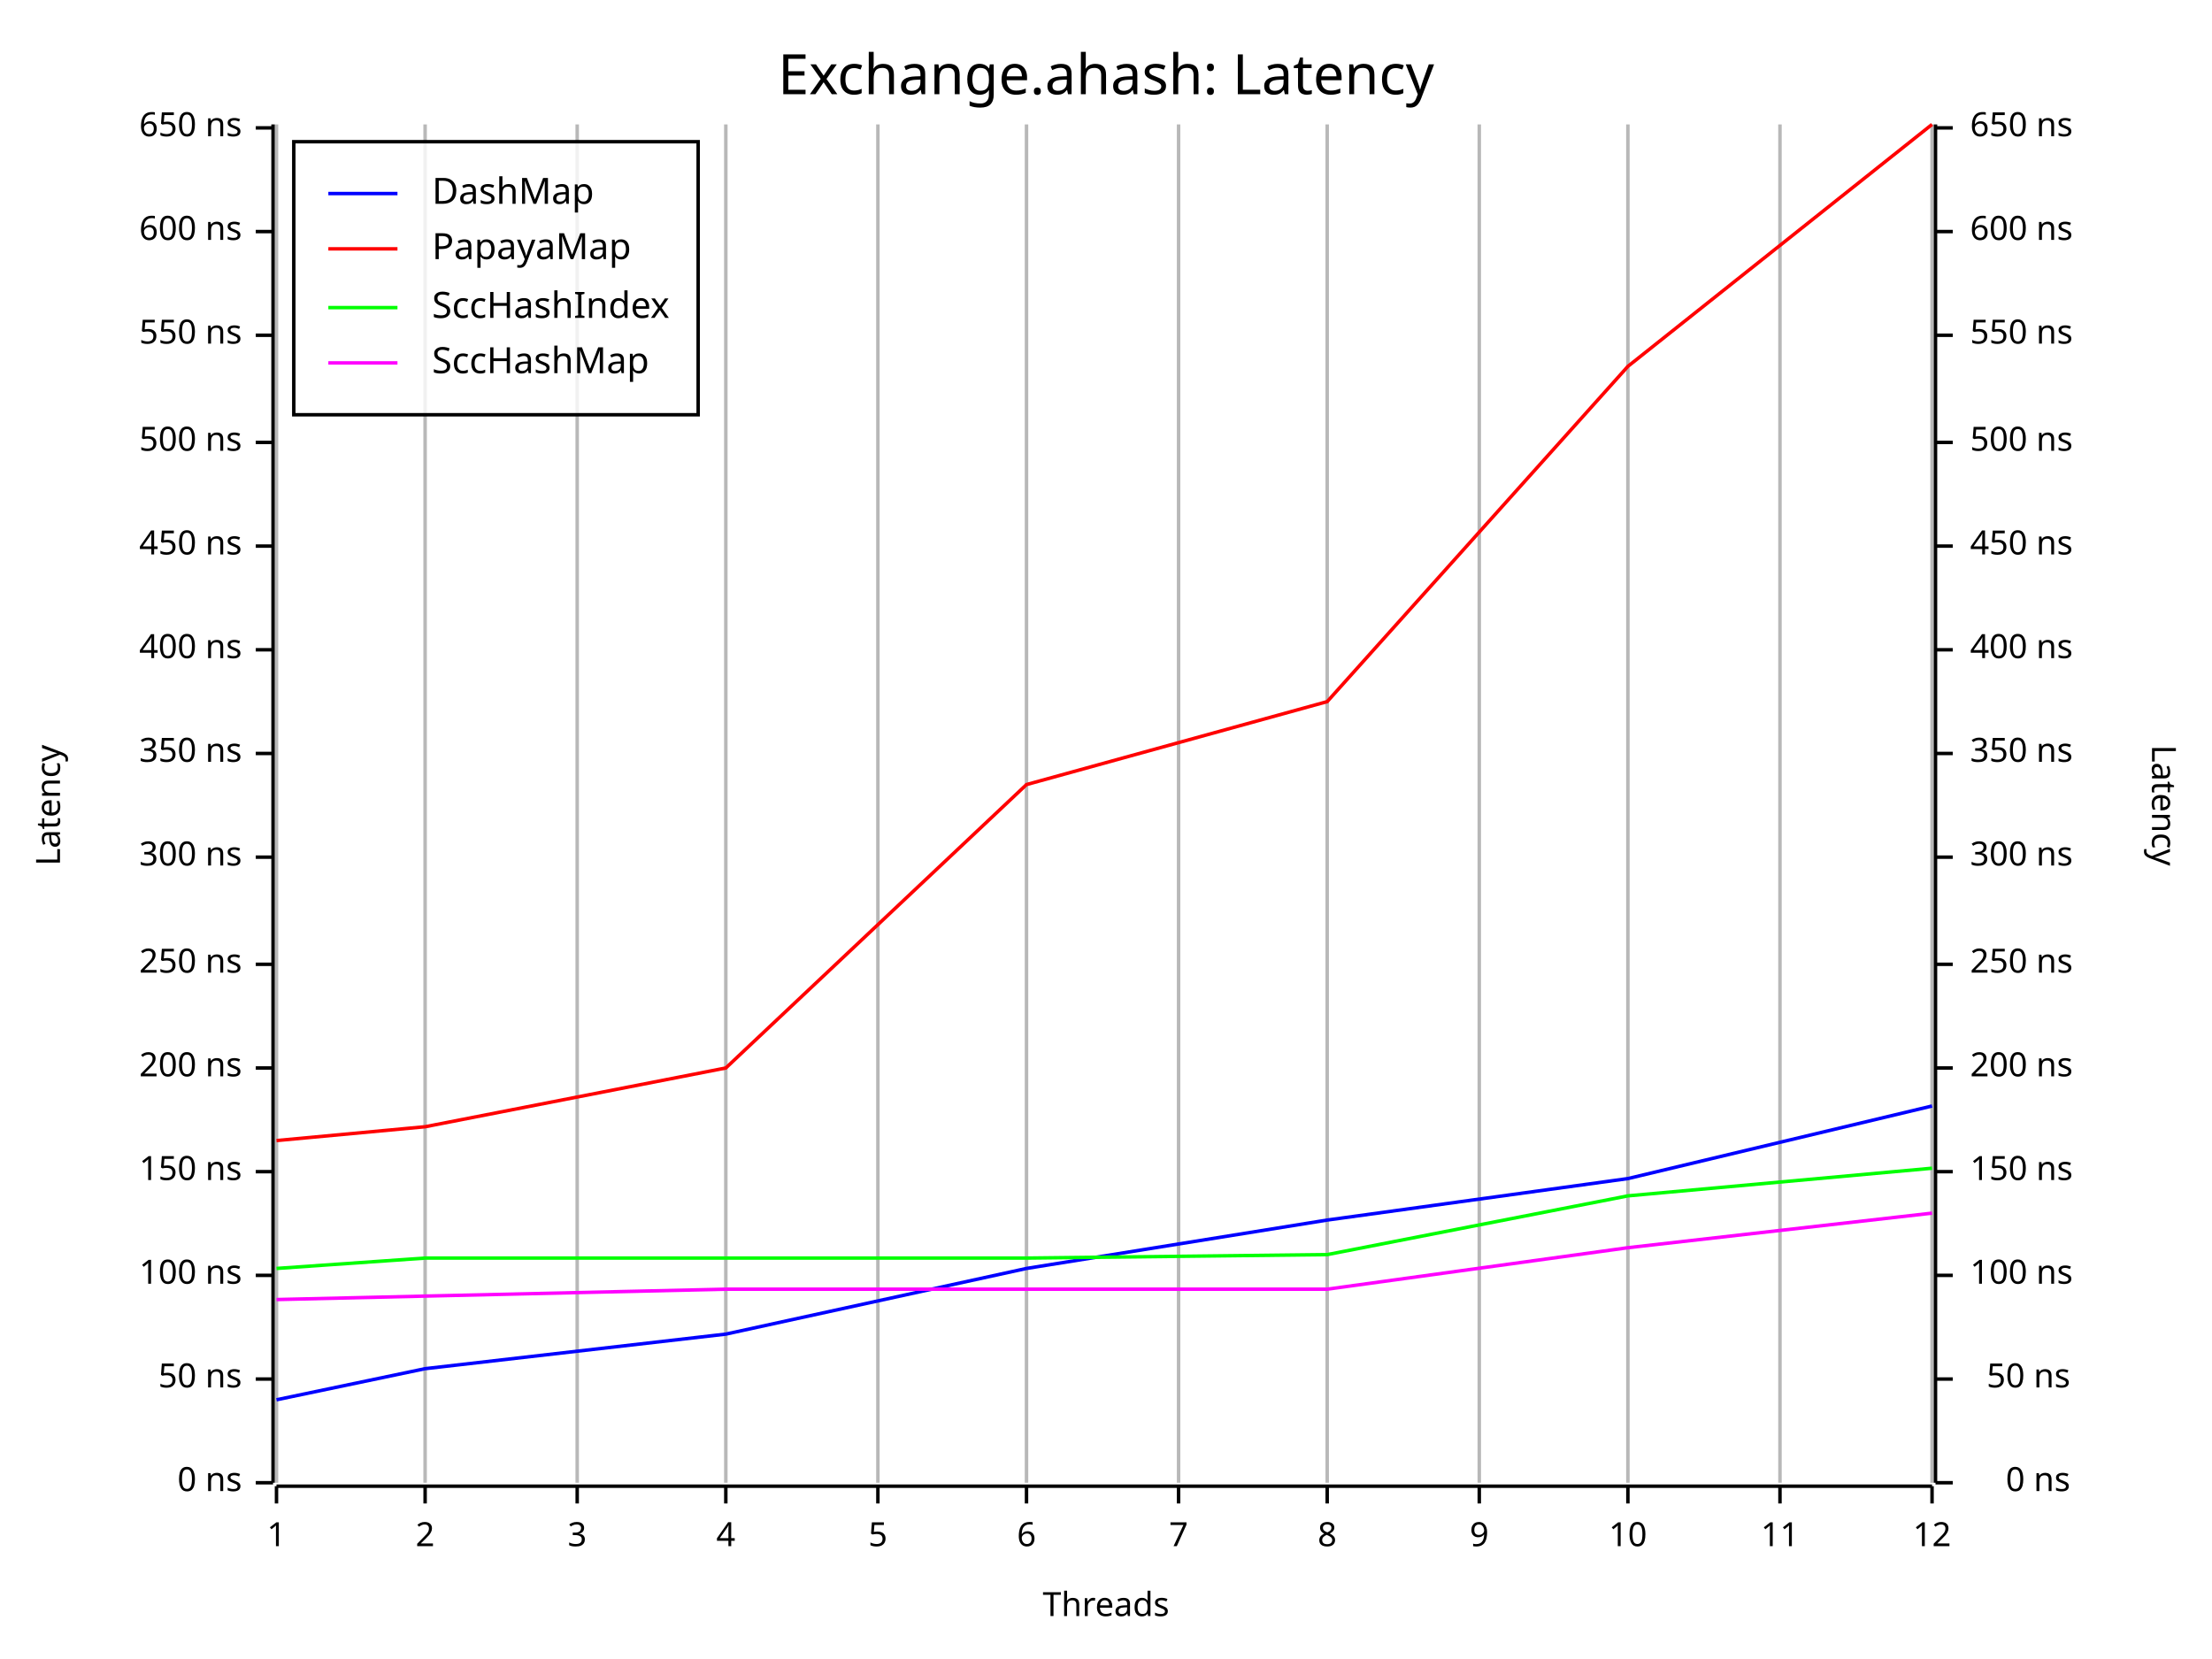
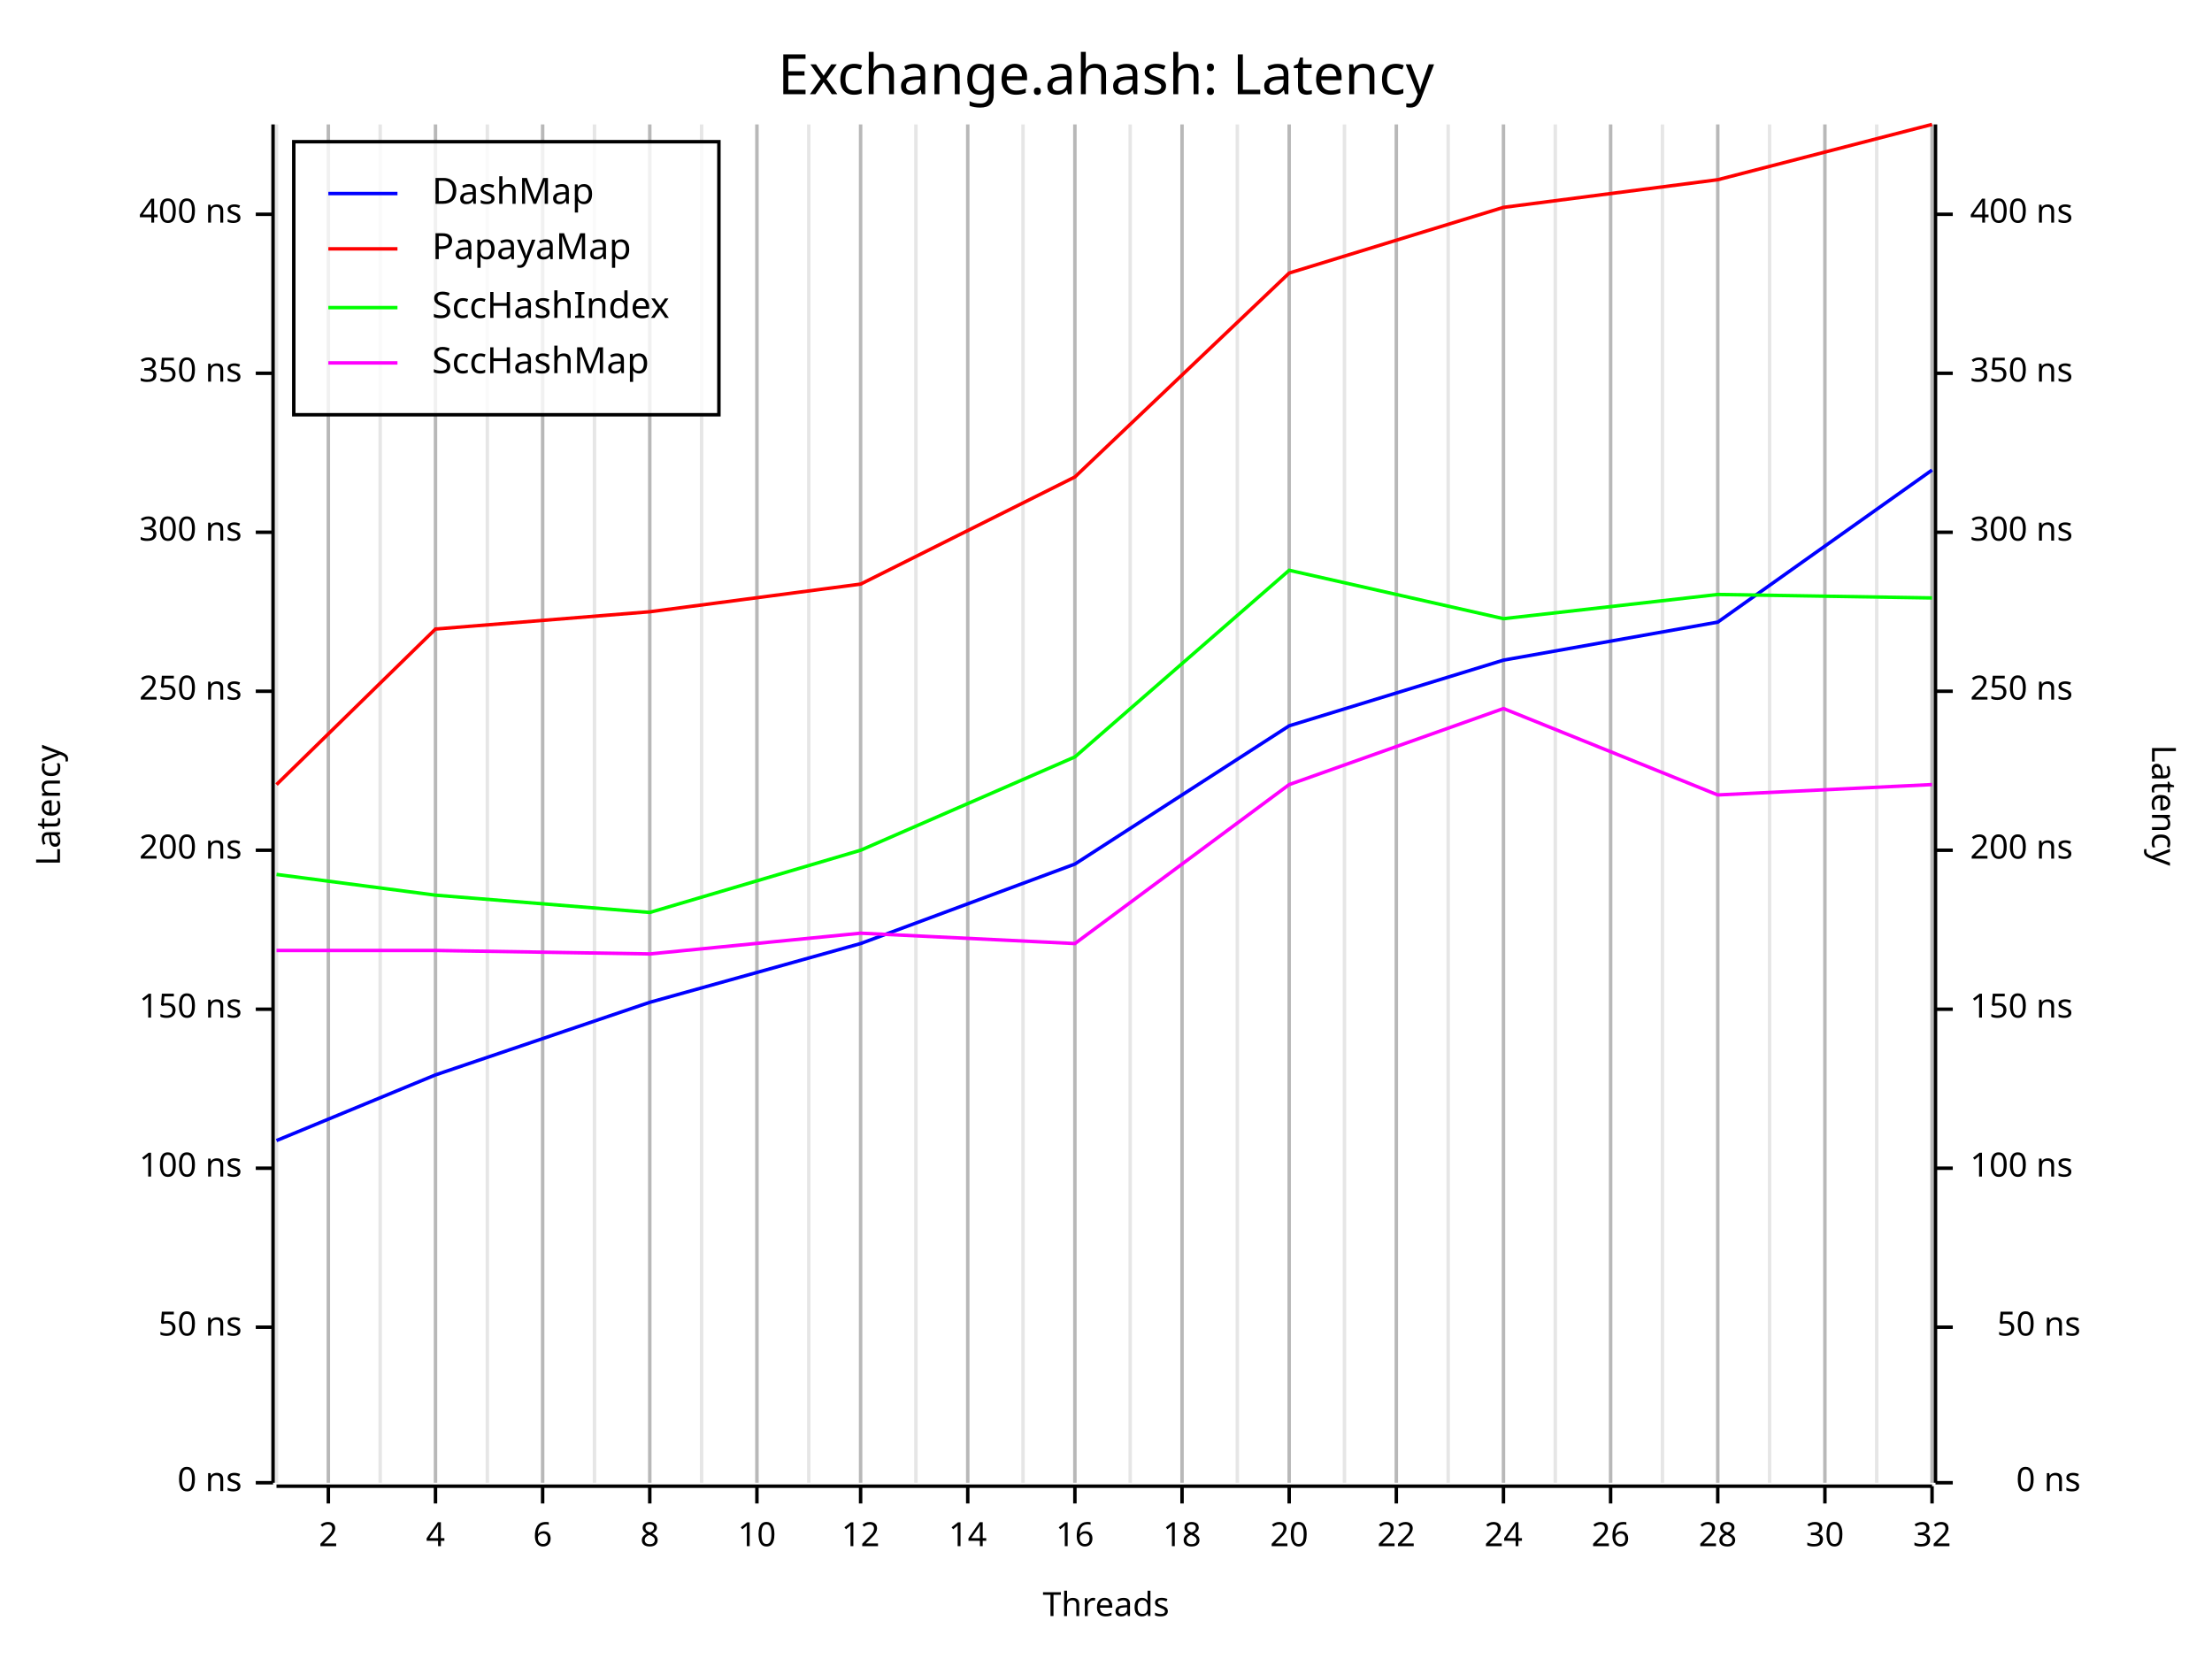
<svg xmlns="http://www.w3.org/2000/svg" width="640" height="480" viewBox="0 0 640 480">
  <rect x="0" y="0" width="640" height="480" opacity="1" fill="#FFFFFF" stroke="none" />
  <text x="320" y="15" dy="0.76em" text-anchor="middle" font-family="Fira Code" font-size="16.129" opacity="1" fill="#000000">
Exchange.ahash: Latency
</text>
  <line opacity="0.1" stroke="#000000" stroke-width="1" x1="80" y1="429" x2="80" y2="36" />
-   <line opacity="0.1" stroke="#000000" stroke-width="1" x1="123" y1="429" x2="123" y2="36" />
-   <line opacity="0.1" stroke="#000000" stroke-width="1" x1="167" y1="429" x2="167" y2="36" />
-   <line opacity="0.1" stroke="#000000" stroke-width="1" x1="210" y1="429" x2="210" y2="36" />
-   <line opacity="0.1" stroke="#000000" stroke-width="1" x1="254" y1="429" x2="254" y2="36" />
-   <line opacity="0.1" stroke="#000000" stroke-width="1" x1="297" y1="429" x2="297" y2="36" />
-   <line opacity="0.1" stroke="#000000" stroke-width="1" x1="341" y1="429" x2="341" y2="36" />
-   <line opacity="0.1" stroke="#000000" stroke-width="1" x1="384" y1="429" x2="384" y2="36" />
-   <line opacity="0.1" stroke="#000000" stroke-width="1" x1="428" y1="429" x2="428" y2="36" />
-   <line opacity="0.1" stroke="#000000" stroke-width="1" x1="471" y1="429" x2="471" y2="36" />
-   <line opacity="0.1" stroke="#000000" stroke-width="1" x1="515" y1="429" x2="515" y2="36" />
+   <line opacity="0.1" stroke="#000000" stroke-width="1" x1="95" y1="429" x2="95" y2="36" />
+   <line opacity="0.1" stroke="#000000" stroke-width="1" x1="110" y1="429" x2="110" y2="36" />
+   <line opacity="0.1" stroke="#000000" stroke-width="1" x1="126" y1="429" x2="126" y2="36" />
+   <line opacity="0.1" stroke="#000000" stroke-width="1" x1="141" y1="429" x2="141" y2="36" />
+   <line opacity="0.1" stroke="#000000" stroke-width="1" x1="157" y1="429" x2="157" y2="36" />
+   <line opacity="0.1" stroke="#000000" stroke-width="1" x1="172" y1="429" x2="172" y2="36" />
+   <line opacity="0.1" stroke="#000000" stroke-width="1" x1="188" y1="429" x2="188" y2="36" />
+   <line opacity="0.1" stroke="#000000" stroke-width="1" x1="203" y1="429" x2="203" y2="36" />
+   <line opacity="0.1" stroke="#000000" stroke-width="1" x1="219" y1="429" x2="219" y2="36" />
+   <line opacity="0.1" stroke="#000000" stroke-width="1" x1="234" y1="429" x2="234" y2="36" />
+   <line opacity="0.1" stroke="#000000" stroke-width="1" x1="249" y1="429" x2="249" y2="36" />
+   <line opacity="0.1" stroke="#000000" stroke-width="1" x1="265" y1="429" x2="265" y2="36" />
+   <line opacity="0.1" stroke="#000000" stroke-width="1" x1="280" y1="429" x2="280" y2="36" />
+   <line opacity="0.1" stroke="#000000" stroke-width="1" x1="296" y1="429" x2="296" y2="36" />
+   <line opacity="0.1" stroke="#000000" stroke-width="1" x1="311" y1="429" x2="311" y2="36" />
+   <line opacity="0.1" stroke="#000000" stroke-width="1" x1="327" y1="429" x2="327" y2="36" />
+   <line opacity="0.1" stroke="#000000" stroke-width="1" x1="342" y1="429" x2="342" y2="36" />
+   <line opacity="0.1" stroke="#000000" stroke-width="1" x1="358" y1="429" x2="358" y2="36" />
+   <line opacity="0.1" stroke="#000000" stroke-width="1" x1="373" y1="429" x2="373" y2="36" />
+   <line opacity="0.1" stroke="#000000" stroke-width="1" x1="389" y1="429" x2="389" y2="36" />
+   <line opacity="0.1" stroke="#000000" stroke-width="1" x1="404" y1="429" x2="404" y2="36" />
+   <line opacity="0.1" stroke="#000000" stroke-width="1" x1="419" y1="429" x2="419" y2="36" />
+   <line opacity="0.1" stroke="#000000" stroke-width="1" x1="435" y1="429" x2="435" y2="36" />
+   <line opacity="0.1" stroke="#000000" stroke-width="1" x1="450" y1="429" x2="450" y2="36" />
+   <line opacity="0.1" stroke="#000000" stroke-width="1" x1="466" y1="429" x2="466" y2="36" />
+   <line opacity="0.1" stroke="#000000" stroke-width="1" x1="481" y1="429" x2="481" y2="36" />
+   <line opacity="0.1" stroke="#000000" stroke-width="1" x1="497" y1="429" x2="497" y2="36" />
+   <line opacity="0.1" stroke="#000000" stroke-width="1" x1="512" y1="429" x2="512" y2="36" />
+   <line opacity="0.1" stroke="#000000" stroke-width="1" x1="528" y1="429" x2="528" y2="36" />
+   <line opacity="0.1" stroke="#000000" stroke-width="1" x1="543" y1="429" x2="543" y2="36" />
  <line opacity="0.1" stroke="#000000" stroke-width="1" x1="559" y1="429" x2="559" y2="36" />
  <text x="10" y="233" dy="0.76em" text-anchor="middle" font-family="sans-serif" font-size="9.677" opacity="1" fill="#000000" transform="rotate(270, 10, 233)">
Latency
</text>
  <text x="320" y="470" dy="-0.5ex" text-anchor="middle" font-family="sans-serif" font-size="9.677" opacity="1" fill="#000000">
Threads
</text>
  <text x="630" y="233" dy="0.76em" text-anchor="middle" font-family="sans-serif" font-size="9.677" opacity="1" fill="#000000" transform="rotate(90, 630, 233)">
Latency
</text>
-   <line opacity="0.2" stroke="#000000" stroke-width="1" x1="80" y1="429" x2="80" y2="36" />
-   <line opacity="0.2" stroke="#000000" stroke-width="1" x1="123" y1="429" x2="123" y2="36" />
-   <line opacity="0.2" stroke="#000000" stroke-width="1" x1="167" y1="429" x2="167" y2="36" />
-   <line opacity="0.2" stroke="#000000" stroke-width="1" x1="210" y1="429" x2="210" y2="36" />
-   <line opacity="0.2" stroke="#000000" stroke-width="1" x1="254" y1="429" x2="254" y2="36" />
-   <line opacity="0.2" stroke="#000000" stroke-width="1" x1="297" y1="429" x2="297" y2="36" />
-   <line opacity="0.2" stroke="#000000" stroke-width="1" x1="341" y1="429" x2="341" y2="36" />
-   <line opacity="0.2" stroke="#000000" stroke-width="1" x1="384" y1="429" x2="384" y2="36" />
-   <line opacity="0.2" stroke="#000000" stroke-width="1" x1="428" y1="429" x2="428" y2="36" />
-   <line opacity="0.2" stroke="#000000" stroke-width="1" x1="471" y1="429" x2="471" y2="36" />
-   <line opacity="0.2" stroke="#000000" stroke-width="1" x1="515" y1="429" x2="515" y2="36" />
+   <line opacity="0.2" stroke="#000000" stroke-width="1" x1="95" y1="429" x2="95" y2="36" />
+   <line opacity="0.2" stroke="#000000" stroke-width="1" x1="126" y1="429" x2="126" y2="36" />
+   <line opacity="0.2" stroke="#000000" stroke-width="1" x1="157" y1="429" x2="157" y2="36" />
+   <line opacity="0.2" stroke="#000000" stroke-width="1" x1="188" y1="429" x2="188" y2="36" />
+   <line opacity="0.2" stroke="#000000" stroke-width="1" x1="219" y1="429" x2="219" y2="36" />
+   <line opacity="0.2" stroke="#000000" stroke-width="1" x1="249" y1="429" x2="249" y2="36" />
+   <line opacity="0.2" stroke="#000000" stroke-width="1" x1="280" y1="429" x2="280" y2="36" />
+   <line opacity="0.2" stroke="#000000" stroke-width="1" x1="311" y1="429" x2="311" y2="36" />
+   <line opacity="0.2" stroke="#000000" stroke-width="1" x1="342" y1="429" x2="342" y2="36" />
+   <line opacity="0.2" stroke="#000000" stroke-width="1" x1="373" y1="429" x2="373" y2="36" />
+   <line opacity="0.2" stroke="#000000" stroke-width="1" x1="404" y1="429" x2="404" y2="36" />
+   <line opacity="0.2" stroke="#000000" stroke-width="1" x1="435" y1="429" x2="435" y2="36" />
+   <line opacity="0.2" stroke="#000000" stroke-width="1" x1="466" y1="429" x2="466" y2="36" />
+   <line opacity="0.2" stroke="#000000" stroke-width="1" x1="497" y1="429" x2="497" y2="36" />
+   <line opacity="0.2" stroke="#000000" stroke-width="1" x1="528" y1="429" x2="528" y2="36" />
  <line opacity="0.2" stroke="#000000" stroke-width="1" x1="559" y1="429" x2="559" y2="36" />
  <polyline fill="none" opacity="1" stroke="#000000" stroke-width="1" points="79,36 79,429 " />
  <text x="70" y="429" dy="0.5ex" text-anchor="end" font-family="sans-serif" font-size="9.677" opacity="1" fill="#000000">
0 ns
</text>
  <polyline fill="none" opacity="1" stroke="#000000" stroke-width="1" points="74,429 79,429 " />
-   <text x="70" y="399" dy="0.5ex" text-anchor="end" font-family="sans-serif" font-size="9.677" opacity="1" fill="#000000">
+   <text x="70" y="384" dy="0.5ex" text-anchor="end" font-family="sans-serif" font-size="9.677" opacity="1" fill="#000000">
50 ns
</text>
-   <polyline fill="none" opacity="1" stroke="#000000" stroke-width="1" points="74,399 79,399 " />
-   <text x="70" y="369" dy="0.5ex" text-anchor="end" font-family="sans-serif" font-size="9.677" opacity="1" fill="#000000">
+   <polyline fill="none" opacity="1" stroke="#000000" stroke-width="1" points="74,384 79,384 " />
+   <text x="70" y="338" dy="0.5ex" text-anchor="end" font-family="sans-serif" font-size="9.677" opacity="1" fill="#000000">
100 ns
</text>
-   <polyline fill="none" opacity="1" stroke="#000000" stroke-width="1" points="74,369 79,369 " />
-   <text x="70" y="339" dy="0.5ex" text-anchor="end" font-family="sans-serif" font-size="9.677" opacity="1" fill="#000000">
+   <polyline fill="none" opacity="1" stroke="#000000" stroke-width="1" points="74,338 79,338 " />
+   <text x="70" y="292" dy="0.5ex" text-anchor="end" font-family="sans-serif" font-size="9.677" opacity="1" fill="#000000">
150 ns
</text>
-   <polyline fill="none" opacity="1" stroke="#000000" stroke-width="1" points="74,339 79,339 " />
-   <text x="70" y="309" dy="0.5ex" text-anchor="end" font-family="sans-serif" font-size="9.677" opacity="1" fill="#000000">
+   <polyline fill="none" opacity="1" stroke="#000000" stroke-width="1" points="74,292 79,292 " />
+   <text x="70" y="246" dy="0.5ex" text-anchor="end" font-family="sans-serif" font-size="9.677" opacity="1" fill="#000000">
200 ns
</text>
-   <polyline fill="none" opacity="1" stroke="#000000" stroke-width="1" points="74,309 79,309 " />
-   <text x="70" y="279" dy="0.5ex" text-anchor="end" font-family="sans-serif" font-size="9.677" opacity="1" fill="#000000">
+   <polyline fill="none" opacity="1" stroke="#000000" stroke-width="1" points="74,246 79,246 " />
+   <text x="70" y="200" dy="0.5ex" text-anchor="end" font-family="sans-serif" font-size="9.677" opacity="1" fill="#000000">
250 ns
</text>
-   <polyline fill="none" opacity="1" stroke="#000000" stroke-width="1" points="74,279 79,279 " />
-   <text x="70" y="248" dy="0.5ex" text-anchor="end" font-family="sans-serif" font-size="9.677" opacity="1" fill="#000000">
+   <polyline fill="none" opacity="1" stroke="#000000" stroke-width="1" points="74,200 79,200 " />
+   <text x="70" y="154" dy="0.5ex" text-anchor="end" font-family="sans-serif" font-size="9.677" opacity="1" fill="#000000">
300 ns
</text>
-   <polyline fill="none" opacity="1" stroke="#000000" stroke-width="1" points="74,248 79,248 " />
-   <text x="70" y="218" dy="0.5ex" text-anchor="end" font-family="sans-serif" font-size="9.677" opacity="1" fill="#000000">
+   <polyline fill="none" opacity="1" stroke="#000000" stroke-width="1" points="74,154 79,154 " />
+   <text x="70" y="108" dy="0.5ex" text-anchor="end" font-family="sans-serif" font-size="9.677" opacity="1" fill="#000000">
350 ns
</text>
-   <polyline fill="none" opacity="1" stroke="#000000" stroke-width="1" points="74,218 79,218 " />
-   <text x="70" y="188" dy="0.5ex" text-anchor="end" font-family="sans-serif" font-size="9.677" opacity="1" fill="#000000">
+   <polyline fill="none" opacity="1" stroke="#000000" stroke-width="1" points="74,108 79,108 " />
+   <text x="70" y="62" dy="0.5ex" text-anchor="end" font-family="sans-serif" font-size="9.677" opacity="1" fill="#000000">
400 ns
</text>
-   <polyline fill="none" opacity="1" stroke="#000000" stroke-width="1" points="74,188 79,188 " />
-   <text x="70" y="158" dy="0.5ex" text-anchor="end" font-family="sans-serif" font-size="9.677" opacity="1" fill="#000000">
- 450 ns
- </text>
-   <polyline fill="none" opacity="1" stroke="#000000" stroke-width="1" points="74,158 79,158 " />
-   <text x="70" y="128" dy="0.5ex" text-anchor="end" font-family="sans-serif" font-size="9.677" opacity="1" fill="#000000">
- 500 ns
- </text>
-   <polyline fill="none" opacity="1" stroke="#000000" stroke-width="1" points="74,128 79,128 " />
-   <text x="70" y="97" dy="0.5ex" text-anchor="end" font-family="sans-serif" font-size="9.677" opacity="1" fill="#000000">
- 550 ns
- </text>
-   <polyline fill="none" opacity="1" stroke="#000000" stroke-width="1" points="74,97 79,97 " />
-   <text x="70" y="67" dy="0.5ex" text-anchor="end" font-family="sans-serif" font-size="9.677" opacity="1" fill="#000000">
- 600 ns
- </text>
-   <polyline fill="none" opacity="1" stroke="#000000" stroke-width="1" points="74,67 79,67 " />
-   <text x="70" y="37" dy="0.5ex" text-anchor="end" font-family="sans-serif" font-size="9.677" opacity="1" fill="#000000">
- 650 ns
- </text>
-   <polyline fill="none" opacity="1" stroke="#000000" stroke-width="1" points="74,37 79,37 " />
+   <polyline fill="none" opacity="1" stroke="#000000" stroke-width="1" points="74,62 79,62 " />
  <polyline fill="none" opacity="1" stroke="#000000" stroke-width="1" points="80,430 559,430 " />
-   <text x="80" y="440" dy="0.76em" text-anchor="middle" font-family="sans-serif" font-size="9.677" opacity="1" fill="#000000">
- 1
- </text>
-   <polyline fill="none" opacity="1" stroke="#000000" stroke-width="1" points="80,430 80,435 " />
-   <text x="123" y="440" dy="0.76em" text-anchor="middle" font-family="sans-serif" font-size="9.677" opacity="1" fill="#000000">
+   <text x="95" y="440" dy="0.76em" text-anchor="middle" font-family="sans-serif" font-size="9.677" opacity="1" fill="#000000">
2
</text>
-   <polyline fill="none" opacity="1" stroke="#000000" stroke-width="1" points="123,430 123,435 " />
-   <text x="167" y="440" dy="0.76em" text-anchor="middle" font-family="sans-serif" font-size="9.677" opacity="1" fill="#000000">
- 3
- </text>
-   <polyline fill="none" opacity="1" stroke="#000000" stroke-width="1" points="167,430 167,435 " />
-   <text x="210" y="440" dy="0.76em" text-anchor="middle" font-family="sans-serif" font-size="9.677" opacity="1" fill="#000000">
+   <polyline fill="none" opacity="1" stroke="#000000" stroke-width="1" points="95,430 95,435 " />
+   <text x="126" y="440" dy="0.76em" text-anchor="middle" font-family="sans-serif" font-size="9.677" opacity="1" fill="#000000">
4
</text>
-   <polyline fill="none" opacity="1" stroke="#000000" stroke-width="1" points="210,430 210,435 " />
-   <text x="254" y="440" dy="0.76em" text-anchor="middle" font-family="sans-serif" font-size="9.677" opacity="1" fill="#000000">
- 5
- </text>
-   <polyline fill="none" opacity="1" stroke="#000000" stroke-width="1" points="254,430 254,435 " />
-   <text x="297" y="440" dy="0.76em" text-anchor="middle" font-family="sans-serif" font-size="9.677" opacity="1" fill="#000000">
+   <polyline fill="none" opacity="1" stroke="#000000" stroke-width="1" points="126,430 126,435 " />
+   <text x="157" y="440" dy="0.76em" text-anchor="middle" font-family="sans-serif" font-size="9.677" opacity="1" fill="#000000">
6
</text>
-   <polyline fill="none" opacity="1" stroke="#000000" stroke-width="1" points="297,430 297,435 " />
-   <text x="341" y="440" dy="0.76em" text-anchor="middle" font-family="sans-serif" font-size="9.677" opacity="1" fill="#000000">
- 7
- </text>
-   <polyline fill="none" opacity="1" stroke="#000000" stroke-width="1" points="341,430 341,435 " />
-   <text x="384" y="440" dy="0.76em" text-anchor="middle" font-family="sans-serif" font-size="9.677" opacity="1" fill="#000000">
+   <polyline fill="none" opacity="1" stroke="#000000" stroke-width="1" points="157,430 157,435 " />
+   <text x="188" y="440" dy="0.76em" text-anchor="middle" font-family="sans-serif" font-size="9.677" opacity="1" fill="#000000">
8
</text>
-   <polyline fill="none" opacity="1" stroke="#000000" stroke-width="1" points="384,430 384,435 " />
-   <text x="428" y="440" dy="0.76em" text-anchor="middle" font-family="sans-serif" font-size="9.677" opacity="1" fill="#000000">
- 9
- </text>
-   <polyline fill="none" opacity="1" stroke="#000000" stroke-width="1" points="428,430 428,435 " />
-   <text x="471" y="440" dy="0.76em" text-anchor="middle" font-family="sans-serif" font-size="9.677" opacity="1" fill="#000000">
+   <polyline fill="none" opacity="1" stroke="#000000" stroke-width="1" points="188,430 188,435 " />
+   <text x="219" y="440" dy="0.76em" text-anchor="middle" font-family="sans-serif" font-size="9.677" opacity="1" fill="#000000">
10
</text>
-   <polyline fill="none" opacity="1" stroke="#000000" stroke-width="1" points="471,430 471,435 " />
-   <text x="515" y="440" dy="0.76em" text-anchor="middle" font-family="sans-serif" font-size="9.677" opacity="1" fill="#000000">
- 11
- </text>
-   <polyline fill="none" opacity="1" stroke="#000000" stroke-width="1" points="515,430 515,435 " />
+   <polyline fill="none" opacity="1" stroke="#000000" stroke-width="1" points="219,430 219,435 " />
+   <text x="249" y="440" dy="0.76em" text-anchor="middle" font-family="sans-serif" font-size="9.677" opacity="1" fill="#000000">
+ 12
+ </text>
+   <polyline fill="none" opacity="1" stroke="#000000" stroke-width="1" points="249,430 249,435 " />
+   <text x="280" y="440" dy="0.76em" text-anchor="middle" font-family="sans-serif" font-size="9.677" opacity="1" fill="#000000">
+ 14
+ </text>
+   <polyline fill="none" opacity="1" stroke="#000000" stroke-width="1" points="280,430 280,435 " />
+   <text x="311" y="440" dy="0.76em" text-anchor="middle" font-family="sans-serif" font-size="9.677" opacity="1" fill="#000000">
+ 16
+ </text>
+   <polyline fill="none" opacity="1" stroke="#000000" stroke-width="1" points="311,430 311,435 " />
+   <text x="342" y="440" dy="0.76em" text-anchor="middle" font-family="sans-serif" font-size="9.677" opacity="1" fill="#000000">
+ 18
+ </text>
+   <polyline fill="none" opacity="1" stroke="#000000" stroke-width="1" points="342,430 342,435 " />
+   <text x="373" y="440" dy="0.76em" text-anchor="middle" font-family="sans-serif" font-size="9.677" opacity="1" fill="#000000">
+ 20
+ </text>
+   <polyline fill="none" opacity="1" stroke="#000000" stroke-width="1" points="373,430 373,435 " />
+   <text x="404" y="440" dy="0.76em" text-anchor="middle" font-family="sans-serif" font-size="9.677" opacity="1" fill="#000000">
+ 22
+ </text>
+   <polyline fill="none" opacity="1" stroke="#000000" stroke-width="1" points="404,430 404,435 " />
+   <text x="435" y="440" dy="0.76em" text-anchor="middle" font-family="sans-serif" font-size="9.677" opacity="1" fill="#000000">
+ 24
+ </text>
+   <polyline fill="none" opacity="1" stroke="#000000" stroke-width="1" points="435,430 435,435 " />
+   <text x="466" y="440" dy="0.76em" text-anchor="middle" font-family="sans-serif" font-size="9.677" opacity="1" fill="#000000">
+ 26
+ </text>
+   <polyline fill="none" opacity="1" stroke="#000000" stroke-width="1" points="466,430 466,435 " />
+   <text x="497" y="440" dy="0.76em" text-anchor="middle" font-family="sans-serif" font-size="9.677" opacity="1" fill="#000000">
+ 28
+ </text>
+   <polyline fill="none" opacity="1" stroke="#000000" stroke-width="1" points="497,430 497,435 " />
+   <text x="528" y="440" dy="0.76em" text-anchor="middle" font-family="sans-serif" font-size="9.677" opacity="1" fill="#000000">
+ 30
+ </text>
+   <polyline fill="none" opacity="1" stroke="#000000" stroke-width="1" points="528,430 528,435 " />
  <text x="559" y="440" dy="0.76em" text-anchor="middle" font-family="sans-serif" font-size="9.677" opacity="1" fill="#000000">
- 12
+ 32
</text>
  <polyline fill="none" opacity="1" stroke="#000000" stroke-width="1" points="559,430 559,435 " />
  <polyline fill="none" opacity="1" stroke="#000000" stroke-width="1" points="560,36 560,429 " />
-   <text x="599" y="429" dy="0.5ex" text-anchor="end" font-family="sans-serif" font-size="9.677" opacity="1" fill="#000000">
+   <text x="602" y="429" dy="0.5ex" text-anchor="end" font-family="sans-serif" font-size="9.677" opacity="1" fill="#000000">
0 ns
</text>
  <polyline fill="none" opacity="1" stroke="#000000" stroke-width="1" points="560,429 565,429 " />
-   <text x="599" y="399" dy="0.5ex" text-anchor="end" font-family="sans-serif" font-size="9.677" opacity="1" fill="#000000">
+   <text x="602" y="384" dy="0.5ex" text-anchor="end" font-family="sans-serif" font-size="9.677" opacity="1" fill="#000000">
50 ns
</text>
-   <polyline fill="none" opacity="1" stroke="#000000" stroke-width="1" points="560,399 565,399 " />
-   <text x="570" y="369" dy="0.5ex" text-anchor="start" font-family="sans-serif" font-size="9.677" opacity="1" fill="#000000">
+   <polyline fill="none" opacity="1" stroke="#000000" stroke-width="1" points="560,384 565,384 " />
+   <text x="570" y="338" dy="0.5ex" text-anchor="start" font-family="sans-serif" font-size="9.677" opacity="1" fill="#000000">
100 ns
</text>
-   <polyline fill="none" opacity="1" stroke="#000000" stroke-width="1" points="560,369 565,369 " />
-   <text x="570" y="339" dy="0.5ex" text-anchor="start" font-family="sans-serif" font-size="9.677" opacity="1" fill="#000000">
+   <polyline fill="none" opacity="1" stroke="#000000" stroke-width="1" points="560,338 565,338 " />
+   <text x="570" y="292" dy="0.5ex" text-anchor="start" font-family="sans-serif" font-size="9.677" opacity="1" fill="#000000">
150 ns
</text>
-   <polyline fill="none" opacity="1" stroke="#000000" stroke-width="1" points="560,339 565,339 " />
-   <text x="570" y="309" dy="0.5ex" text-anchor="start" font-family="sans-serif" font-size="9.677" opacity="1" fill="#000000">
+   <polyline fill="none" opacity="1" stroke="#000000" stroke-width="1" points="560,292 565,292 " />
+   <text x="570" y="246" dy="0.5ex" text-anchor="start" font-family="sans-serif" font-size="9.677" opacity="1" fill="#000000">
200 ns
</text>
-   <polyline fill="none" opacity="1" stroke="#000000" stroke-width="1" points="560,309 565,309 " />
-   <text x="570" y="279" dy="0.5ex" text-anchor="start" font-family="sans-serif" font-size="9.677" opacity="1" fill="#000000">
+   <polyline fill="none" opacity="1" stroke="#000000" stroke-width="1" points="560,246 565,246 " />
+   <text x="570" y="200" dy="0.5ex" text-anchor="start" font-family="sans-serif" font-size="9.677" opacity="1" fill="#000000">
250 ns
</text>
-   <polyline fill="none" opacity="1" stroke="#000000" stroke-width="1" points="560,279 565,279 " />
-   <text x="570" y="248" dy="0.5ex" text-anchor="start" font-family="sans-serif" font-size="9.677" opacity="1" fill="#000000">
+   <polyline fill="none" opacity="1" stroke="#000000" stroke-width="1" points="560,200 565,200 " />
+   <text x="570" y="154" dy="0.5ex" text-anchor="start" font-family="sans-serif" font-size="9.677" opacity="1" fill="#000000">
300 ns
</text>
-   <polyline fill="none" opacity="1" stroke="#000000" stroke-width="1" points="560,248 565,248 " />
-   <text x="570" y="218" dy="0.5ex" text-anchor="start" font-family="sans-serif" font-size="9.677" opacity="1" fill="#000000">
+   <polyline fill="none" opacity="1" stroke="#000000" stroke-width="1" points="560,154 565,154 " />
+   <text x="570" y="108" dy="0.5ex" text-anchor="start" font-family="sans-serif" font-size="9.677" opacity="1" fill="#000000">
350 ns
</text>
-   <polyline fill="none" opacity="1" stroke="#000000" stroke-width="1" points="560,218 565,218 " />
-   <text x="570" y="188" dy="0.5ex" text-anchor="start" font-family="sans-serif" font-size="9.677" opacity="1" fill="#000000">
+   <polyline fill="none" opacity="1" stroke="#000000" stroke-width="1" points="560,108 565,108 " />
+   <text x="570" y="62" dy="0.5ex" text-anchor="start" font-family="sans-serif" font-size="9.677" opacity="1" fill="#000000">
400 ns
</text>
-   <polyline fill="none" opacity="1" stroke="#000000" stroke-width="1" points="560,188 565,188 " />
-   <text x="570" y="158" dy="0.5ex" text-anchor="start" font-family="sans-serif" font-size="9.677" opacity="1" fill="#000000">
- 450 ns
- </text>
-   <polyline fill="none" opacity="1" stroke="#000000" stroke-width="1" points="560,158 565,158 " />
-   <text x="570" y="128" dy="0.5ex" text-anchor="start" font-family="sans-serif" font-size="9.677" opacity="1" fill="#000000">
- 500 ns
- </text>
-   <polyline fill="none" opacity="1" stroke="#000000" stroke-width="1" points="560,128 565,128 " />
-   <text x="570" y="97" dy="0.5ex" text-anchor="start" font-family="sans-serif" font-size="9.677" opacity="1" fill="#000000">
- 550 ns
- </text>
-   <polyline fill="none" opacity="1" stroke="#000000" stroke-width="1" points="560,97 565,97 " />
-   <text x="570" y="67" dy="0.5ex" text-anchor="start" font-family="sans-serif" font-size="9.677" opacity="1" fill="#000000">
- 600 ns
- </text>
-   <polyline fill="none" opacity="1" stroke="#000000" stroke-width="1" points="560,67 565,67 " />
-   <text x="570" y="37" dy="0.5ex" text-anchor="start" font-family="sans-serif" font-size="9.677" opacity="1" fill="#000000">
- 650 ns
- </text>
-   <polyline fill="none" opacity="1" stroke="#000000" stroke-width="1" points="560,37 565,37 " />
-   <polyline fill="none" opacity="1" stroke="#0000FF" stroke-width="1" points="80,405 123,396 210,386 297,367 384,353 471,341 559,320 " />
-   <polyline fill="none" opacity="1" stroke="#FF0000" stroke-width="1" points="80,330 123,326 210,309 297,227 384,203 471,106 559,36 " />
-   <polyline fill="none" opacity="1" stroke="#00FF00" stroke-width="1" points="80,367 123,364 210,364 297,364 384,363 471,346 559,338 " />
-   <polyline fill="none" opacity="1" stroke="#FF00FF" stroke-width="1" points="80,376 123,375 210,373 297,373 384,373 471,361 559,351 " />
-   <rect x="85" y="41" width="117" height="79" opacity="0.8" fill="#FFFFFF" stroke="none" />
-   <rect x="85" y="41" width="117" height="79" opacity="1" fill="none" stroke="#000000" />
+   <polyline fill="none" opacity="1" stroke="#000000" stroke-width="1" points="560,62 565,62 " />
+   <polyline fill="none" opacity="1" stroke="#0000FF" stroke-width="1" points="80,330 126,311 188,290 249,273 311,250 373,210 435,191 497,180 559,136 " />
+   <polyline fill="none" opacity="1" stroke="#FF0000" stroke-width="1" points="80,227 126,182 188,177 249,169 311,138 373,79 435,60 497,52 559,36 " />
+   <polyline fill="none" opacity="1" stroke="#00FF00" stroke-width="1" points="80,253 126,259 188,264 249,246 311,219 373,165 435,179 497,172 559,173 " />
+   <polyline fill="none" opacity="1" stroke="#FF00FF" stroke-width="1" points="80,275 126,275 188,276 249,270 311,273 373,227 435,205 497,230 559,227 " />
+   <rect x="85" y="41" width="123" height="79" opacity="0.8" fill="#FFFFFF" stroke="none" />
+   <rect x="85" y="41" width="123" height="79" opacity="1" fill="none" stroke="#000000" />
  <text x="125" y="51" dy="0.76em" text-anchor="start" font-family="Fira Code" font-size="10.484" opacity="1" fill="#000000">
DashMap
</text>
  <text x="125" y="67" dy="0.76em" text-anchor="start" font-family="Fira Code" font-size="10.484" opacity="1" fill="#000000">
PapayaMap
</text>
  <text x="125" y="84" dy="0.76em" text-anchor="start" font-family="Fira Code" font-size="10.484" opacity="1" fill="#000000">
SccHashIndex
</text>
  <text x="125" y="100" dy="0.76em" text-anchor="start" font-family="Fira Code" font-size="10.484" opacity="1" fill="#000000">
SccHashMap
</text>
  <polyline fill="none" opacity="1" stroke="#0000FF" stroke-width="1" points="95,56 115,56 " />
  <polyline fill="none" opacity="1" stroke="#FF0000" stroke-width="1" points="95,72 115,72 " />
  <polyline fill="none" opacity="1" stroke="#00FF00" stroke-width="1" points="95,89 115,89 " />
  <polyline fill="none" opacity="1" stroke="#FF00FF" stroke-width="1" points="95,105 115,105 " />
</svg>
